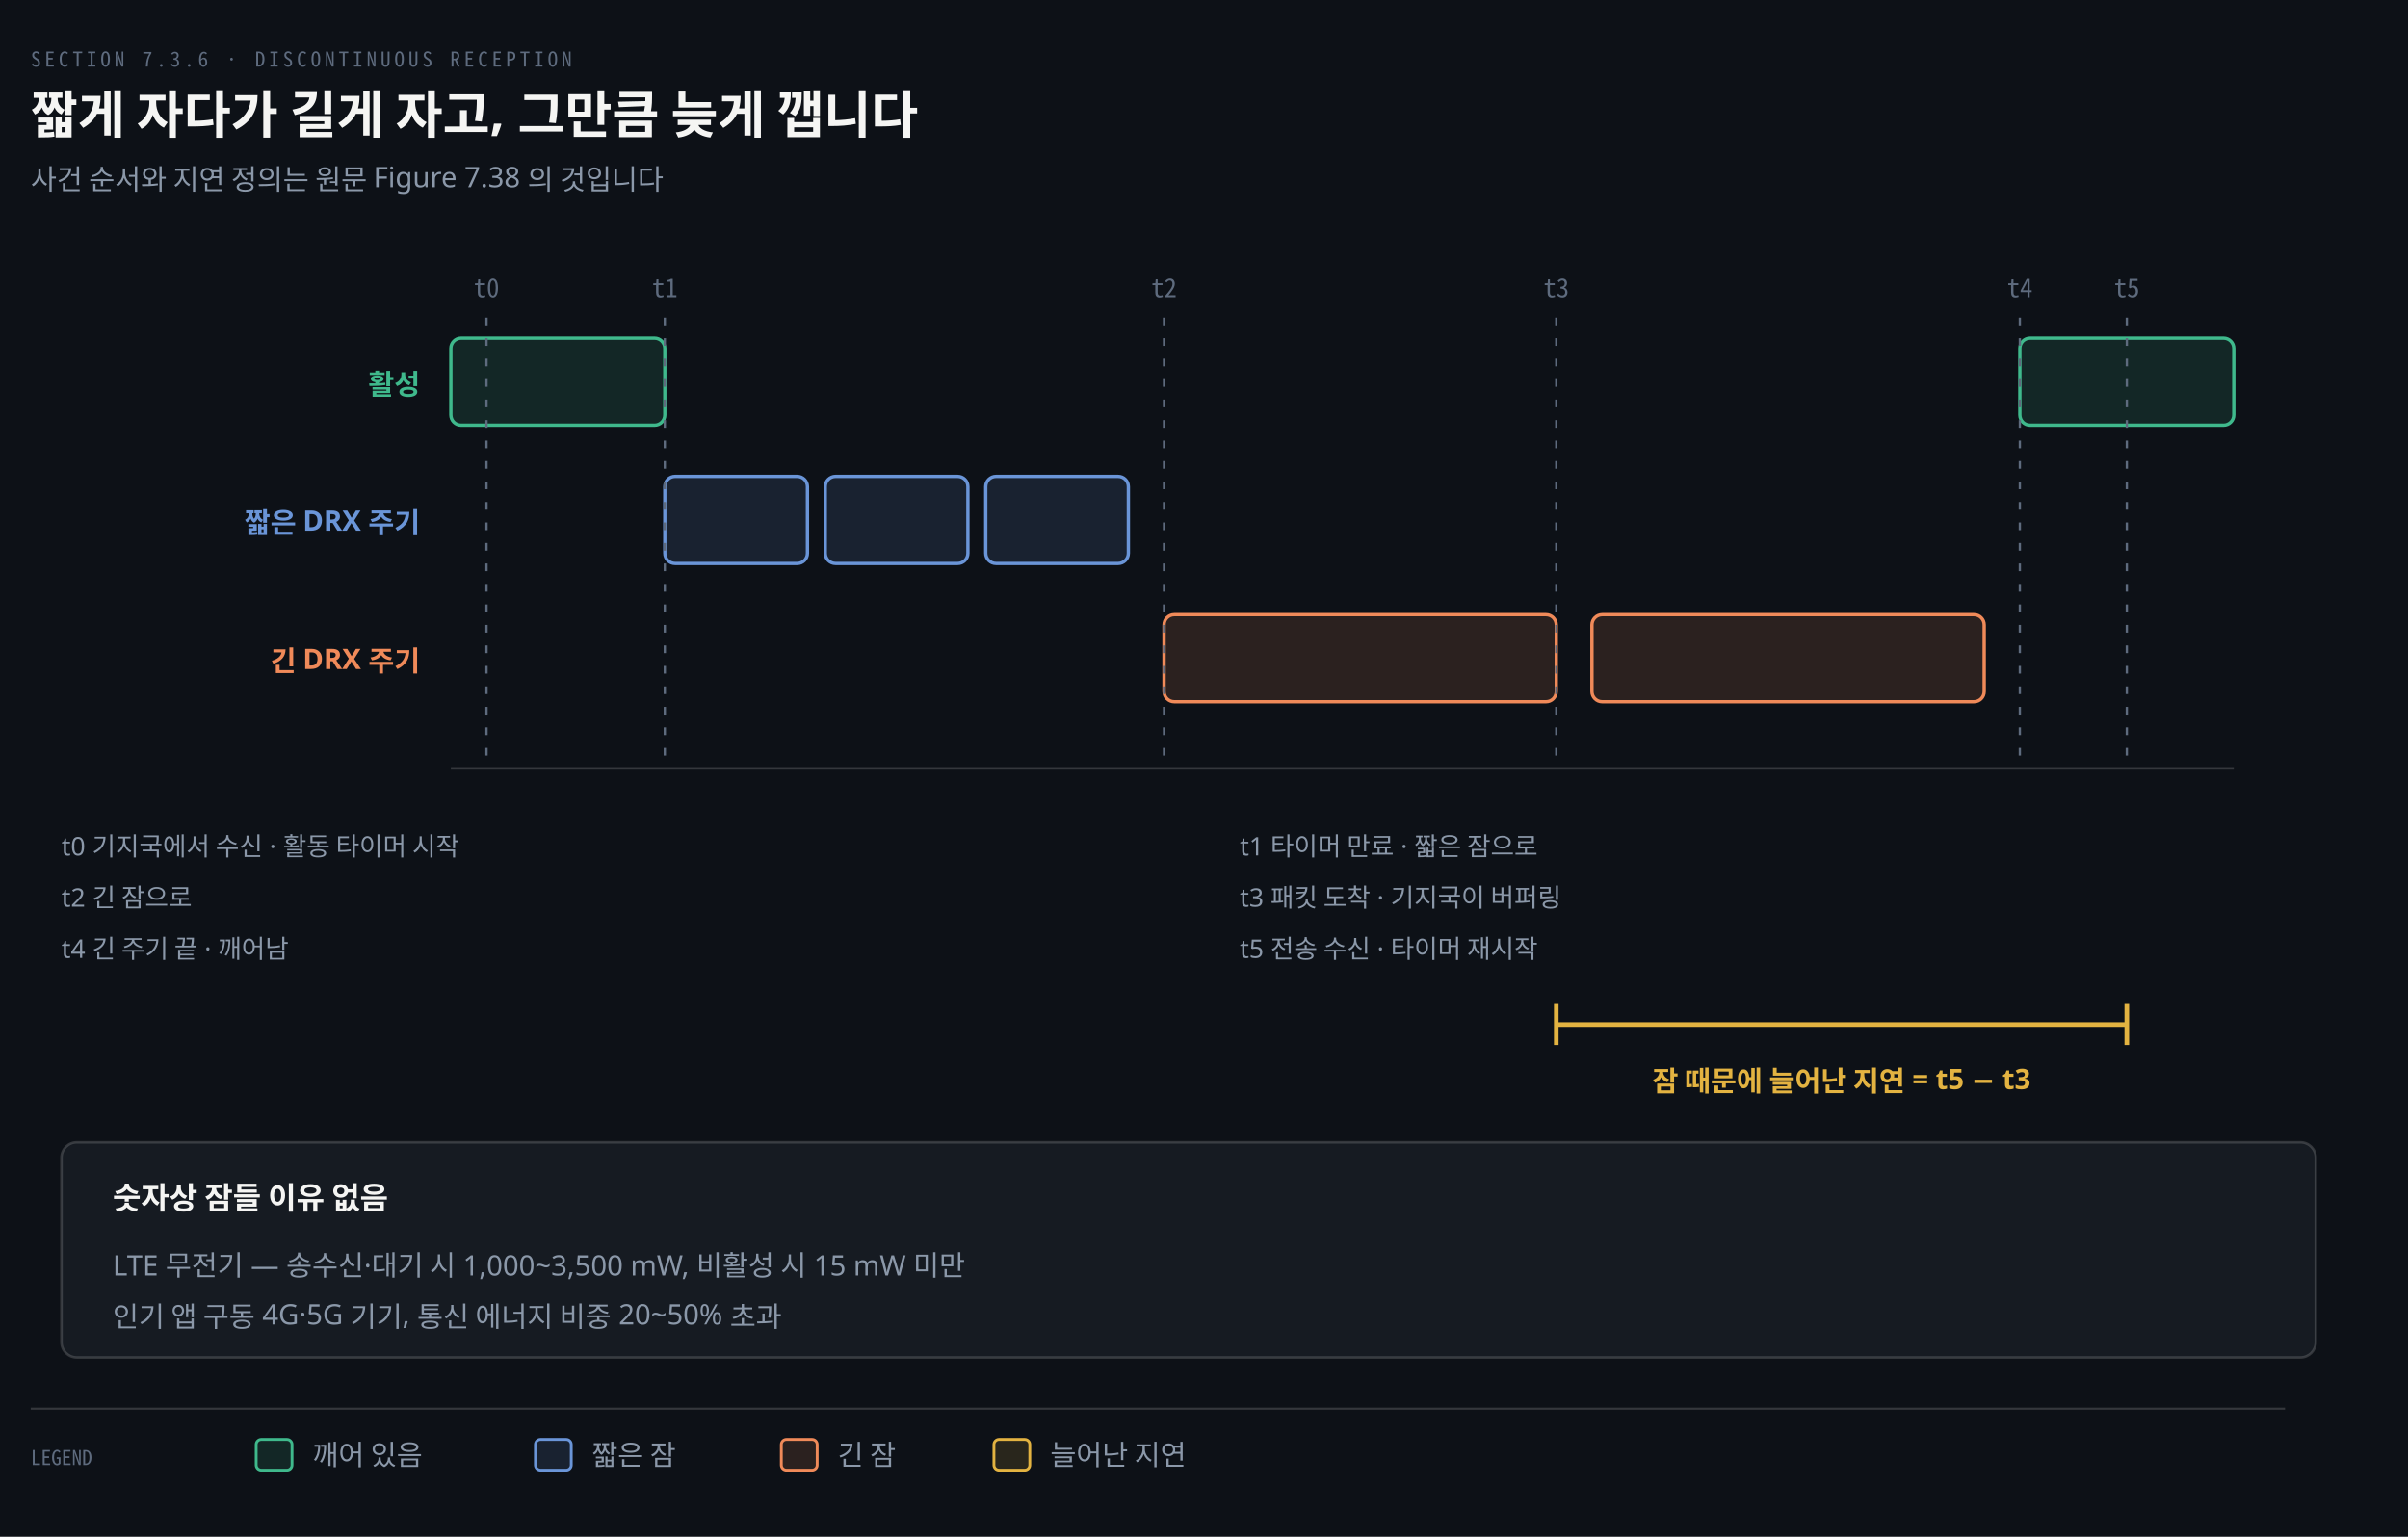
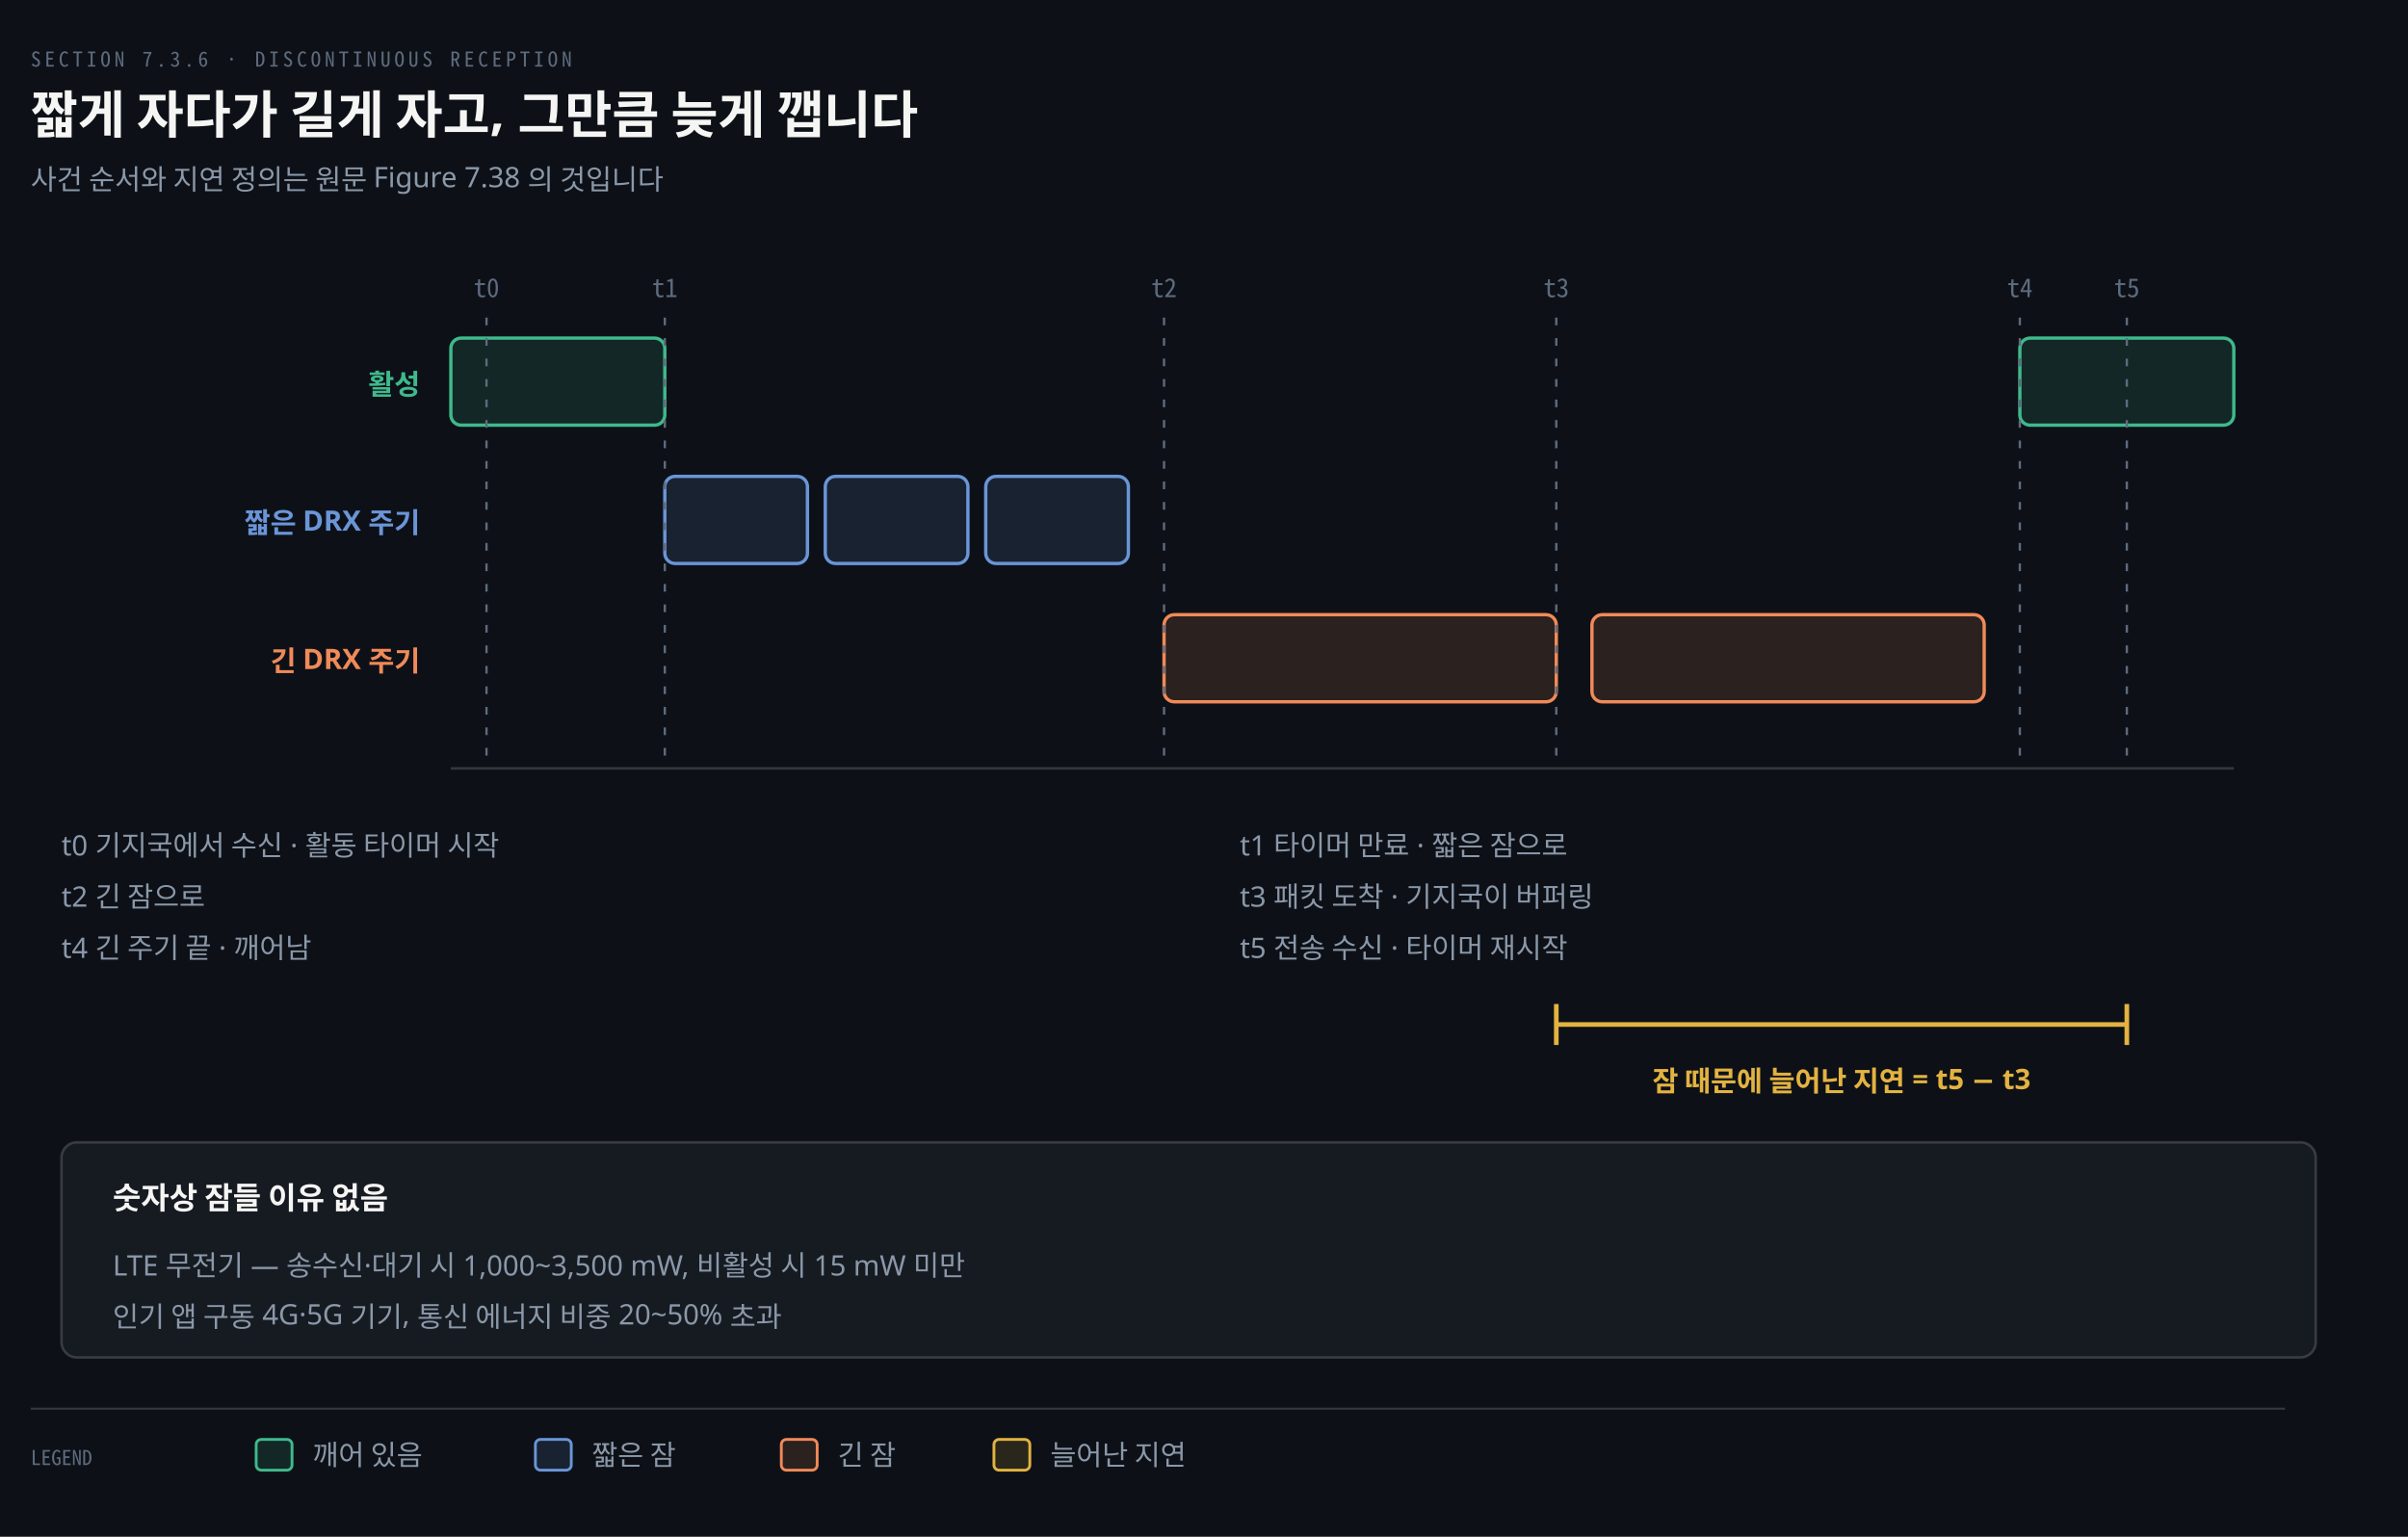
<svg xmlns="http://www.w3.org/2000/svg" viewBox="0 0 940 600" width="100%" role="img" aria-labelledby="dt dd">
  <defs>
    <marker id="ar" viewBox="0 0 8 8" refX="7" refY="4" markerWidth="6.5" markerHeight="6.5" orient="auto">
      <path d="M0 0 L8 4 L0 8 z" fill="#8B98A9" />
    </marker>
    <marker id="ok" viewBox="0 0 8 8" refX="7" refY="4" markerWidth="6.5" markerHeight="6.5" orient="auto">
      <path d="M0 0 L8 4 L0 8 z" fill="#3FB98C" />
    </marker>
    <marker id="warn" viewBox="0 0 8 8" refX="7" refY="4" markerWidth="6.5" markerHeight="6.5" orient="auto">
      <path d="M0 0 L8 4 L0 8 z" fill="#E3B341" />
    </marker>
    <marker id="bad" viewBox="0 0 8 8" refX="7" refY="4" markerWidth="6.5" markerHeight="6.5" orient="auto">
      <path d="M0 0 L8 4 L0 8 z" fill="#F0616D" />
    </marker>
    <marker id="info" viewBox="0 0 8 8" refX="7" refY="4" markerWidth="6.5" markerHeight="6.5" orient="auto">
      <path d="M0 0 L8 4 L0 8 z" fill="#6A95D8" />
    </marker>
    <marker id="acc" viewBox="0 0 8 8" refX="7" refY="4" markerWidth="6.5" markerHeight="6.5" orient="auto">
      <path d="M0 0 L8 4 L0 8 z" fill="#F08A59" />
    </marker>
    <marker id="soft" viewBox="0 0 8 8" refX="7" refY="4" markerWidth="6.5" markerHeight="6.5" orient="auto">
      <path d="M0 0 L8 4 L0 8 z" fill="#5E6B7E" />
    </marker>
  </defs>
  <rect width="940" height="600" fill="#0D1117" />
  <text x="12" y="26" font-family="'Geist Mono','Noto Sans Mono CJK KR',monospace" font-size="8" letter-spacing="0.18em" fill="#5E6B7E">SECTION 7.3.6 · DISCONTINUOUS RECEPTION</text>
  <text x="12" y="52" font-family="'Geist','Apple SD Gothic Neo','Noto Sans KR','Malgun Gothic',sans-serif" font-size="20" font-weight="600" fill="#F5F5F3">짧게 자다가 길게 자고, 그만큼 늦게 깹니다</text>
  <text x="12" y="74" font-family="'Geist','Apple SD Gothic Neo','Noto Sans KR','Malgun Gothic',sans-serif" font-size="11" fill="#8B98A9">사건 순서와 지연 정의는 원문 Figure 7.38 의 것입니다</text>
  <text x="164" y="154" text-anchor="end" font-family="'Geist','Apple SD Gothic Neo','Noto Sans KR','Malgun Gothic',sans-serif" font-size="11" font-weight="600" fill="#3FB98C">활성</text>
  <rect x="176.0" y="132" width="83.52" height="34" rx="4" fill="#3FB98C22" stroke="#3FB98C" stroke-width="1.3" />
  <rect x="788.48" y="132" width="83.52" height="34" rx="4" fill="#3FB98C22" stroke="#3FB98C" stroke-width="1.3" />
  <text x="164" y="208" text-anchor="end" font-family="'Geist','Apple SD Gothic Neo','Noto Sans KR','Malgun Gothic',sans-serif" font-size="11" font-weight="600" fill="#6A95D8">짧은 DRX 주기</text>
  <rect x="259.52" y="186" width="55.68" height="34" rx="4" fill="#6A95D822" stroke="#6A95D8" stroke-width="1.3" />
  <rect x="322.16" y="186" width="55.68" height="34" rx="4" fill="#6A95D822" stroke="#6A95D8" stroke-width="1.3" />
  <rect x="384.8" y="186" width="55.68" height="34" rx="4" fill="#6A95D822" stroke="#6A95D8" stroke-width="1.3" />
  <text x="164" y="262" text-anchor="end" font-family="'Geist','Apple SD Gothic Neo','Noto Sans KR','Malgun Gothic',sans-serif" font-size="11" font-weight="600" fill="#F08A59">긴 DRX 주기</text>
  <rect x="454.4" y="240" width="153.12" height="34" rx="4" fill="#F08A5922" stroke="#F08A59" stroke-width="1.3" />
  <rect x="621.44" y="240" width="153.12" height="34" rx="4" fill="#F08A5922" stroke="#F08A59" stroke-width="1.3" />
  <line x1="176" y1="300" x2="872" y2="300" stroke="rgba(191,192,192,0.22)" stroke-width="1.0" />
  <line x1="189.92" y1="124" x2="189.92" y2="300" stroke="#5E6B7E" stroke-width="0.9" stroke-dasharray="3 5" />
  <text x="189.92" y="116" text-anchor="middle" font-family="'Geist Mono','Noto Sans Mono CJK KR',monospace" font-size="10" font-weight="400" fill="#5E6B7E">t0</text>
  <line x1="259.52" y1="124" x2="259.52" y2="300" stroke="#5E6B7E" stroke-width="0.9" stroke-dasharray="3 5" />
  <text x="259.52" y="116" text-anchor="middle" font-family="'Geist Mono','Noto Sans Mono CJK KR',monospace" font-size="10" font-weight="400" fill="#5E6B7E">t1</text>
  <line x1="454.4" y1="124" x2="454.4" y2="300" stroke="#5E6B7E" stroke-width="0.9" stroke-dasharray="3 5" />
  <text x="454.4" y="116" text-anchor="middle" font-family="'Geist Mono','Noto Sans Mono CJK KR',monospace" font-size="10" font-weight="400" fill="#5E6B7E">t2</text>
  <line x1="607.52" y1="124" x2="607.52" y2="300" stroke="#5E6B7E" stroke-width="0.9" stroke-dasharray="3 5" />
  <text x="607.52" y="116" text-anchor="middle" font-family="'Geist Mono','Noto Sans Mono CJK KR',monospace" font-size="10" font-weight="400" fill="#5E6B7E">t3</text>
  <line x1="788.48" y1="124" x2="788.48" y2="300" stroke="#5E6B7E" stroke-width="0.9" stroke-dasharray="3 5" />
  <text x="788.48" y="116" text-anchor="middle" font-family="'Geist Mono','Noto Sans Mono CJK KR',monospace" font-size="10" font-weight="400" fill="#5E6B7E">t4</text>
  <line x1="830.24" y1="124" x2="830.24" y2="300" stroke="#5E6B7E" stroke-width="0.9" stroke-dasharray="3 5" />
  <text x="830.24" y="116" text-anchor="middle" font-family="'Geist Mono','Noto Sans Mono CJK KR',monospace" font-size="10" font-weight="400" fill="#5E6B7E">t5</text>
-   <text x="24" y="334" text-anchor="start" font-family="'Geist','Apple SD Gothic Neo','Noto Sans KR','Malgun Gothic',sans-serif" font-size="10" font-weight="400" fill="#8B98A9">t0  기지국에서 수신 · 활동 타이머 시작</text>
-   <text x="484" y="334" text-anchor="start" font-family="'Geist','Apple SD Gothic Neo','Noto Sans KR','Malgun Gothic',sans-serif" font-size="10" font-weight="400" fill="#8B98A9">t1  타이머 만료 · 짧은 잠으로</text>
-   <text x="24" y="354" text-anchor="start" font-family="'Geist','Apple SD Gothic Neo','Noto Sans KR','Malgun Gothic',sans-serif" font-size="10" font-weight="400" fill="#8B98A9">t2  긴 잠으로</text>
-   <text x="484" y="354" text-anchor="start" font-family="'Geist','Apple SD Gothic Neo','Noto Sans KR','Malgun Gothic',sans-serif" font-size="10" font-weight="400" fill="#8B98A9">t3  패킷 도착 · 기지국이 버퍼링</text>
-   <text x="24" y="374" text-anchor="start" font-family="'Geist','Apple SD Gothic Neo','Noto Sans KR','Malgun Gothic',sans-serif" font-size="10" font-weight="400" fill="#8B98A9">t4  긴 주기 끝 · 깨어남</text>
-   <text x="484" y="374" text-anchor="start" font-family="'Geist','Apple SD Gothic Neo','Noto Sans KR','Malgun Gothic',sans-serif" font-size="10" font-weight="400" fill="#8B98A9">t5  전송 수신 · 타이머 재시작</text>
+   <text x="24" y="334" text-anchor="start" font-family="'Geist','Apple SD Gothic Neo','Noto Sans KR','Malgun Gothic',sans-serif" font-size="11" font-weight="400" fill="#8B98A9">t0  기지국에서 수신 · 활동 타이머 시작</text>
+   <text x="484" y="334" text-anchor="start" font-family="'Geist','Apple SD Gothic Neo','Noto Sans KR','Malgun Gothic',sans-serif" font-size="11" font-weight="400" fill="#8B98A9">t1  타이머 만료 · 짧은 잠으로</text>
+   <text x="24" y="354" text-anchor="start" font-family="'Geist','Apple SD Gothic Neo','Noto Sans KR','Malgun Gothic',sans-serif" font-size="11" font-weight="400" fill="#8B98A9">t2  긴 잠으로</text>
+   <text x="484" y="354" text-anchor="start" font-family="'Geist','Apple SD Gothic Neo','Noto Sans KR','Malgun Gothic',sans-serif" font-size="11" font-weight="400" fill="#8B98A9">t3  패킷 도착 · 기지국이 버퍼링</text>
+   <text x="24" y="374" text-anchor="start" font-family="'Geist','Apple SD Gothic Neo','Noto Sans KR','Malgun Gothic',sans-serif" font-size="11" font-weight="400" fill="#8B98A9">t4  긴 주기 끝 · 깨어남</text>
+   <text x="484" y="374" text-anchor="start" font-family="'Geist','Apple SD Gothic Neo','Noto Sans KR','Malgun Gothic',sans-serif" font-size="11" font-weight="400" fill="#8B98A9">t5  전송 수신 · 타이머 재시작</text>
  <line x1="607.52" y1="400" x2="830.24" y2="400" stroke="#E3B341" stroke-width="1.8" />
  <line x1="607.52" y1="392" x2="607.52" y2="408" stroke="#E3B341" stroke-width="1.8" />
  <line x1="830.24" y1="392" x2="830.24" y2="408" stroke="#E3B341" stroke-width="1.8" />
  <text x="718.88" y="426" text-anchor="middle" font-family="'Geist','Apple SD Gothic Neo','Noto Sans KR','Malgun Gothic',sans-serif" font-size="11" font-weight="600" fill="#E3B341">잠 때문에 늘어난 지연 = t5 − t3</text>
  <rect x="24" y="446" width="880" height="84" rx="6" fill="#161B22" stroke="rgba(191,192,192,0.22)" stroke-width="1.0" />
  <text x="44" y="472" text-anchor="start" font-family="'Geist','Apple SD Gothic Neo','Noto Sans KR','Malgun Gothic',sans-serif" font-size="12" font-weight="600" fill="#F5F5F3">숫자상 잠들 이유 없음</text>
  <text x="44" y="498" text-anchor="start" font-family="'Geist','Apple SD Gothic Neo','Noto Sans KR','Malgun Gothic',sans-serif" font-size="11" font-weight="400" fill="#8B98A9">LTE 무전기 — 송수신·대기 시 1,000~3,500 mW, 비활성 시 15 mW 미만</text>
  <text x="44" y="518" text-anchor="start" font-family="'Geist','Apple SD Gothic Neo','Noto Sans KR','Malgun Gothic',sans-serif" font-size="11" font-weight="400" fill="#8B98A9">인기 앱 구동 4G·5G 기기, 통신 에너지 비중 20~50% 초과</text>
  <line x1="12" y1="550" x2="892" y2="550" stroke="rgba(191,192,192,0.22)" stroke-width="0.8" />
  <text x="12" y="572" text-anchor="start" font-family="'Geist Mono','Noto Sans Mono CJK KR',monospace" font-size="8" font-weight="400" fill="#5E6B7E">LEGEND</text>
  <rect x="100" y="562" width="14" height="12" rx="2" fill="#3FB98C22" stroke="#3FB98C" stroke-width="1.1" />
  <text x="122" y="572" text-anchor="start" font-family="'Geist','Apple SD Gothic Neo','Noto Sans KR','Malgun Gothic',sans-serif" font-size="11" font-weight="400" fill="#8B98A9">깨어 있음</text>
  <rect x="209" y="562" width="14" height="12" rx="2" fill="#6A95D822" stroke="#6A95D8" stroke-width="1.1" />
  <text x="231" y="572" text-anchor="start" font-family="'Geist','Apple SD Gothic Neo','Noto Sans KR','Malgun Gothic',sans-serif" font-size="11" font-weight="400" fill="#8B98A9">짧은 잠</text>
  <rect x="305" y="562" width="14" height="12" rx="2" fill="#F08A5922" stroke="#F08A59" stroke-width="1.1" />
  <text x="327" y="572" text-anchor="start" font-family="'Geist','Apple SD Gothic Neo','Noto Sans KR','Malgun Gothic',sans-serif" font-size="11" font-weight="400" fill="#8B98A9">긴 잠</text>
  <rect x="388" y="562" width="14" height="12" rx="2" fill="#E3B34122" stroke="#E3B341" stroke-width="1.1" />
  <text x="410" y="572" text-anchor="start" font-family="'Geist','Apple SD Gothic Neo','Noto Sans KR','Malgun Gothic',sans-serif" font-size="11" font-weight="400" fill="#8B98A9">늘어난 지연</text>
</svg>
